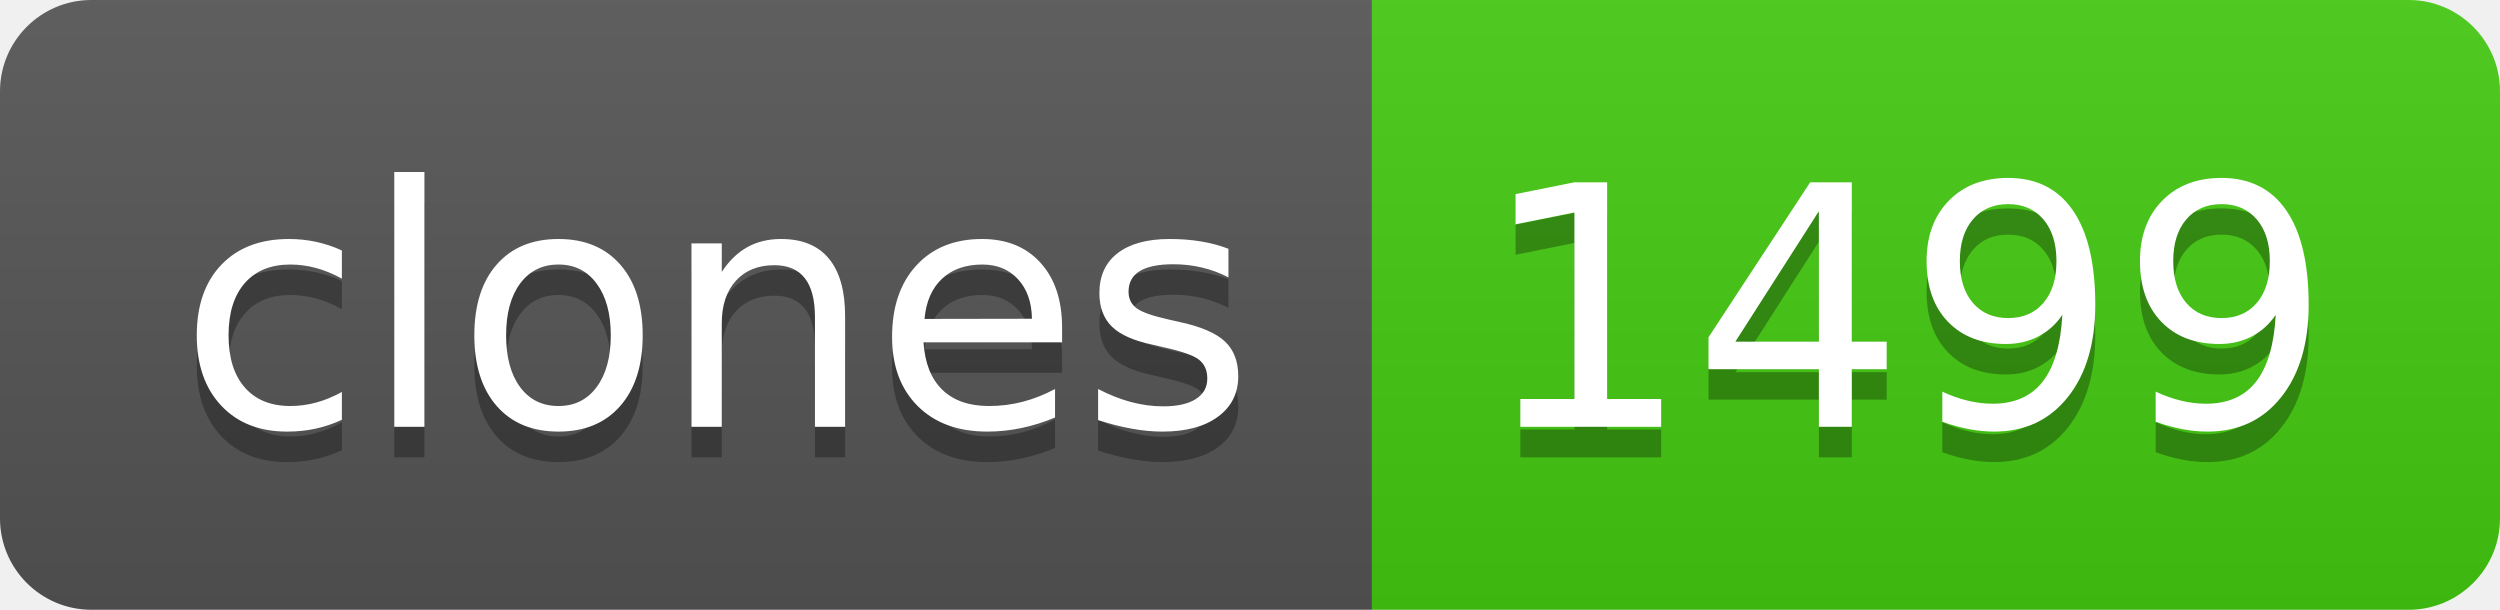
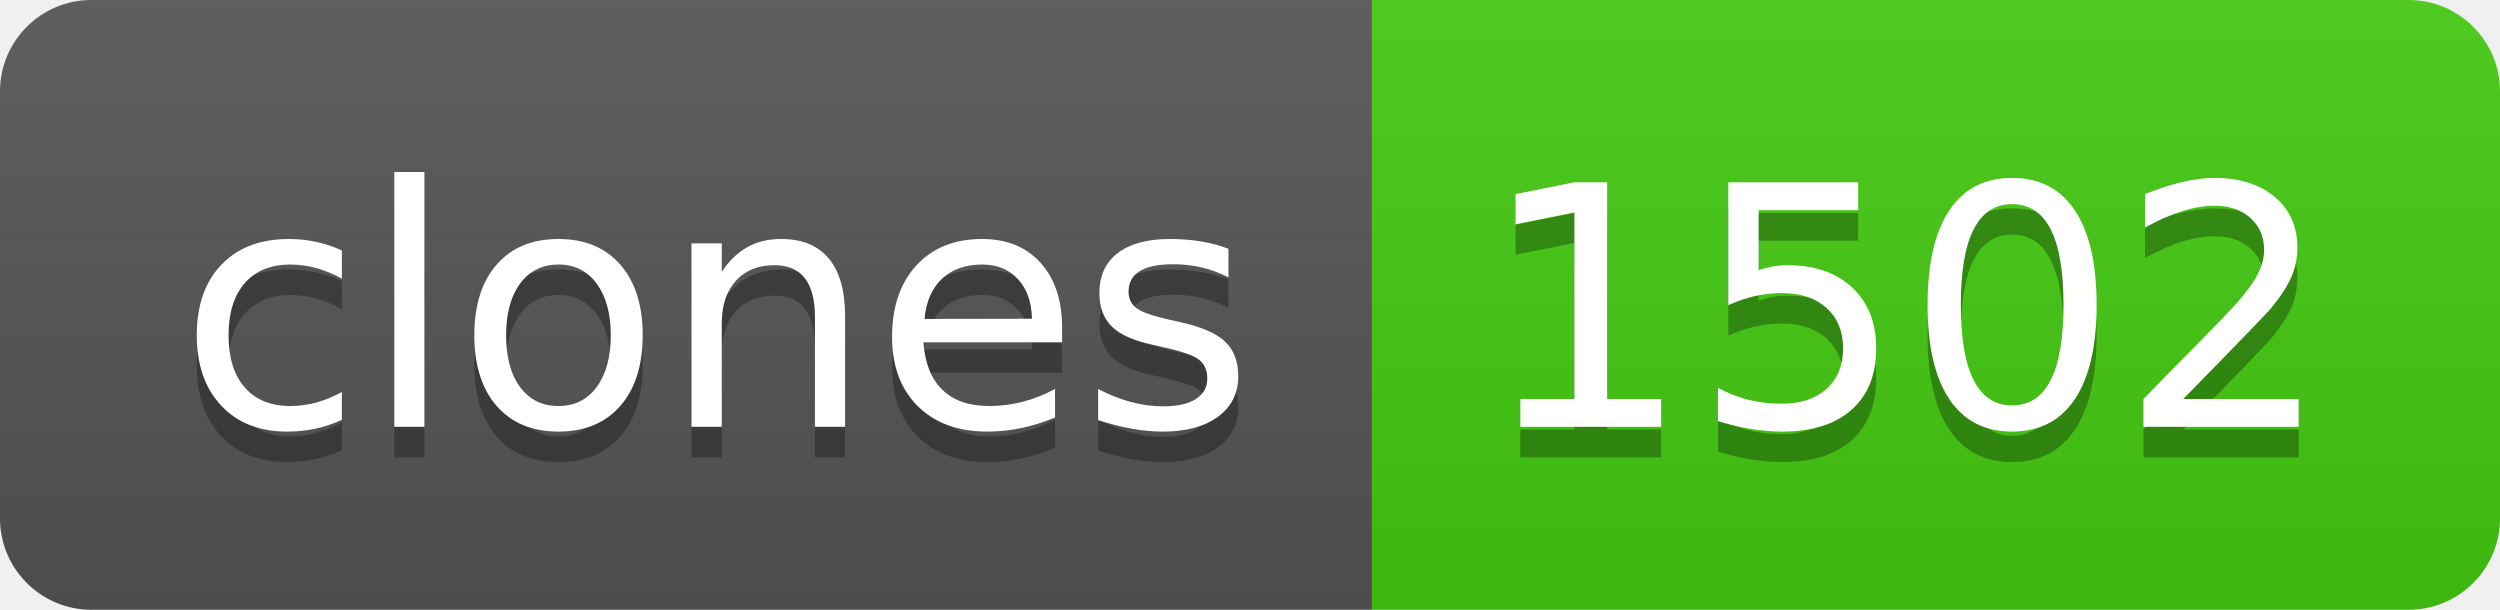
- <svg xmlns="http://www.w3.org/2000/svg" width="82" height="20" role="img" aria-label="clones: 1499">
+ <svg xmlns="http://www.w3.org/2000/svg" width="82" height="20" role="img" aria-label="clones: 1502">
  <linearGradient id="s" x2="0" y2="100%">
    <stop offset="0" stop-color="#bbb" stop-opacity=".1" />
    <stop offset="1" stop-opacity=".1" />
  </linearGradient>
  <clipPath id="r">
    <rect width="82" height="20" rx="3" fill="#fff" />
  </clipPath>
  <g clip-path="url(#r)">
    <rect width="45" height="20" fill="#555" />
    <rect x="45" width="37" height="20" fill="#4c1" />
    <rect width="82" height="20" fill="url(#s)" />
  </g>
  <g fill="#fff" text-anchor="middle" font-family="Verdana,Geneva,DejaVu Sans,sans-serif" text-rendering="geometricPrecision" font-size="110">
    <text aria-hidden="true" x="235" y="150" fill="#010101" fill-opacity=".3" transform="scale(.1)" textLength="350">clones</text>
    <text x="235" y="140" transform="scale(.1)" fill="#fff" textLength="350">clones</text>
-     <text aria-hidden="true" x="625" y="150" fill="#010101" fill-opacity=".3" transform="scale(.1)" textLength="270">1499</text>
-     <text x="625" y="140" transform="scale(.1)" fill="#fff" textLength="270">1499</text>
+     <text aria-hidden="true" x="625" y="150" fill="#010101" fill-opacity=".3" transform="scale(.1)" textLength="270">1502</text>
+     <text x="625" y="140" transform="scale(.1)" fill="#fff" textLength="270">1502</text>
  </g>
</svg>
